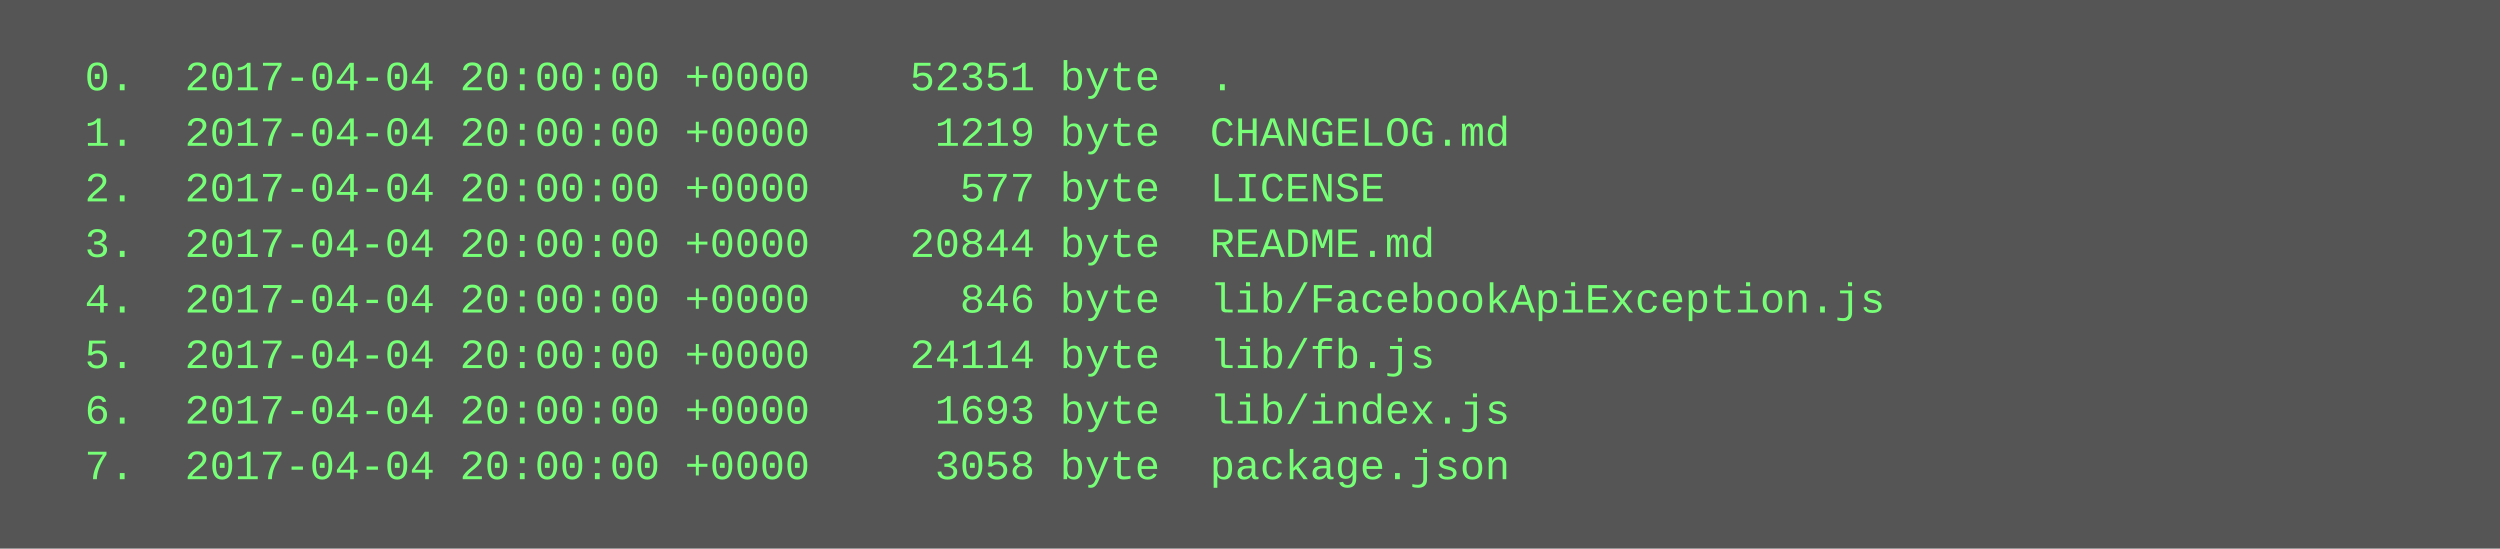
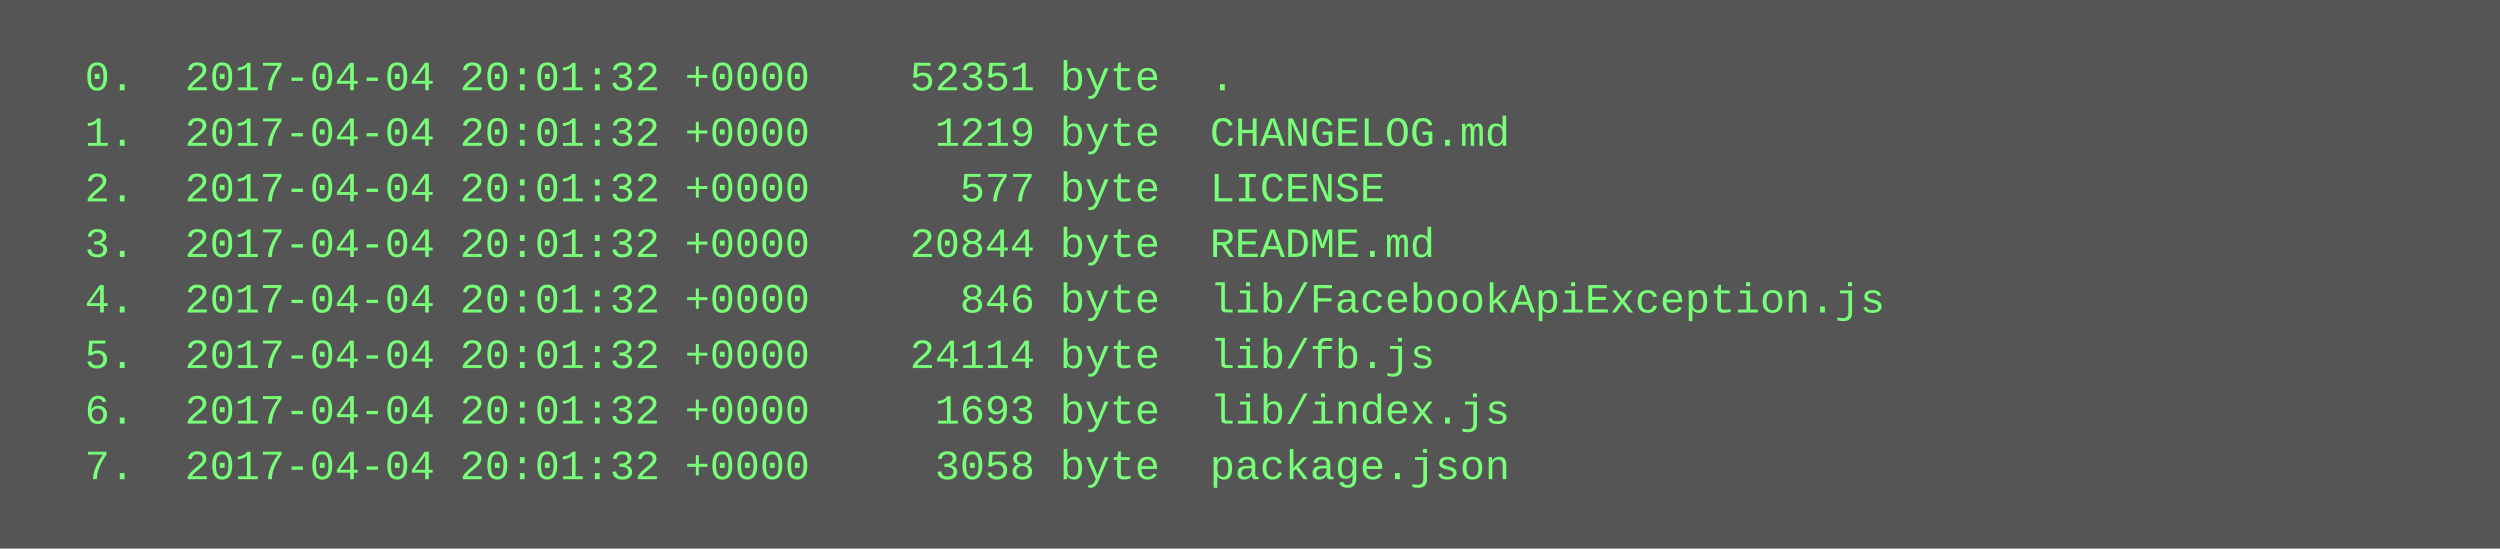
<svg xmlns="http://www.w3.org/2000/svg" height="158" width="720">
  <rect height="158" fill="#555" width="720" />
  <text fill="#7f7" font-family="Courier New" font-size="12" xml:space="preserve">
-     <tspan x="10" y="26">  0.  2017-04-04 20:00:00 +0000    52351 byte  .</tspan>
-     <tspan x="10" y="42">  1.  2017-04-04 20:00:00 +0000     1219 byte  CHANGELOG.md</tspan>
-     <tspan x="10" y="58">  2.  2017-04-04 20:00:00 +0000      577 byte  LICENSE</tspan>
-     <tspan x="10" y="74">  3.  2017-04-04 20:00:00 +0000    20844 byte  README.md</tspan>
-     <tspan x="10" y="90">  4.  2017-04-04 20:00:00 +0000      846 byte  lib/FacebookApiException.js</tspan>
-     <tspan x="10" y="106">  5.  2017-04-04 20:00:00 +0000    24114 byte  lib/fb.js</tspan>
-     <tspan x="10" y="122">  6.  2017-04-04 20:00:00 +0000     1693 byte  lib/index.js</tspan>
-     <tspan x="10" y="138">  7.  2017-04-04 20:00:00 +0000     3058 byte  package.json</tspan>
+     <tspan x="10" y="26">  0.  2017-04-04 20:01:32 +0000    52351 byte  .</tspan>
+     <tspan x="10" y="42">  1.  2017-04-04 20:01:32 +0000     1219 byte  CHANGELOG.md</tspan>
+     <tspan x="10" y="58">  2.  2017-04-04 20:01:32 +0000      577 byte  LICENSE</tspan>
+     <tspan x="10" y="74">  3.  2017-04-04 20:01:32 +0000    20844 byte  README.md</tspan>
+     <tspan x="10" y="90">  4.  2017-04-04 20:01:32 +0000      846 byte  lib/FacebookApiException.js</tspan>
+     <tspan x="10" y="106">  5.  2017-04-04 20:01:32 +0000    24114 byte  lib/fb.js</tspan>
+     <tspan x="10" y="122">  6.  2017-04-04 20:01:32 +0000     1693 byte  lib/index.js</tspan>
+     <tspan x="10" y="138">  7.  2017-04-04 20:01:32 +0000     3058 byte  package.json</tspan>
  </text>
</svg>
